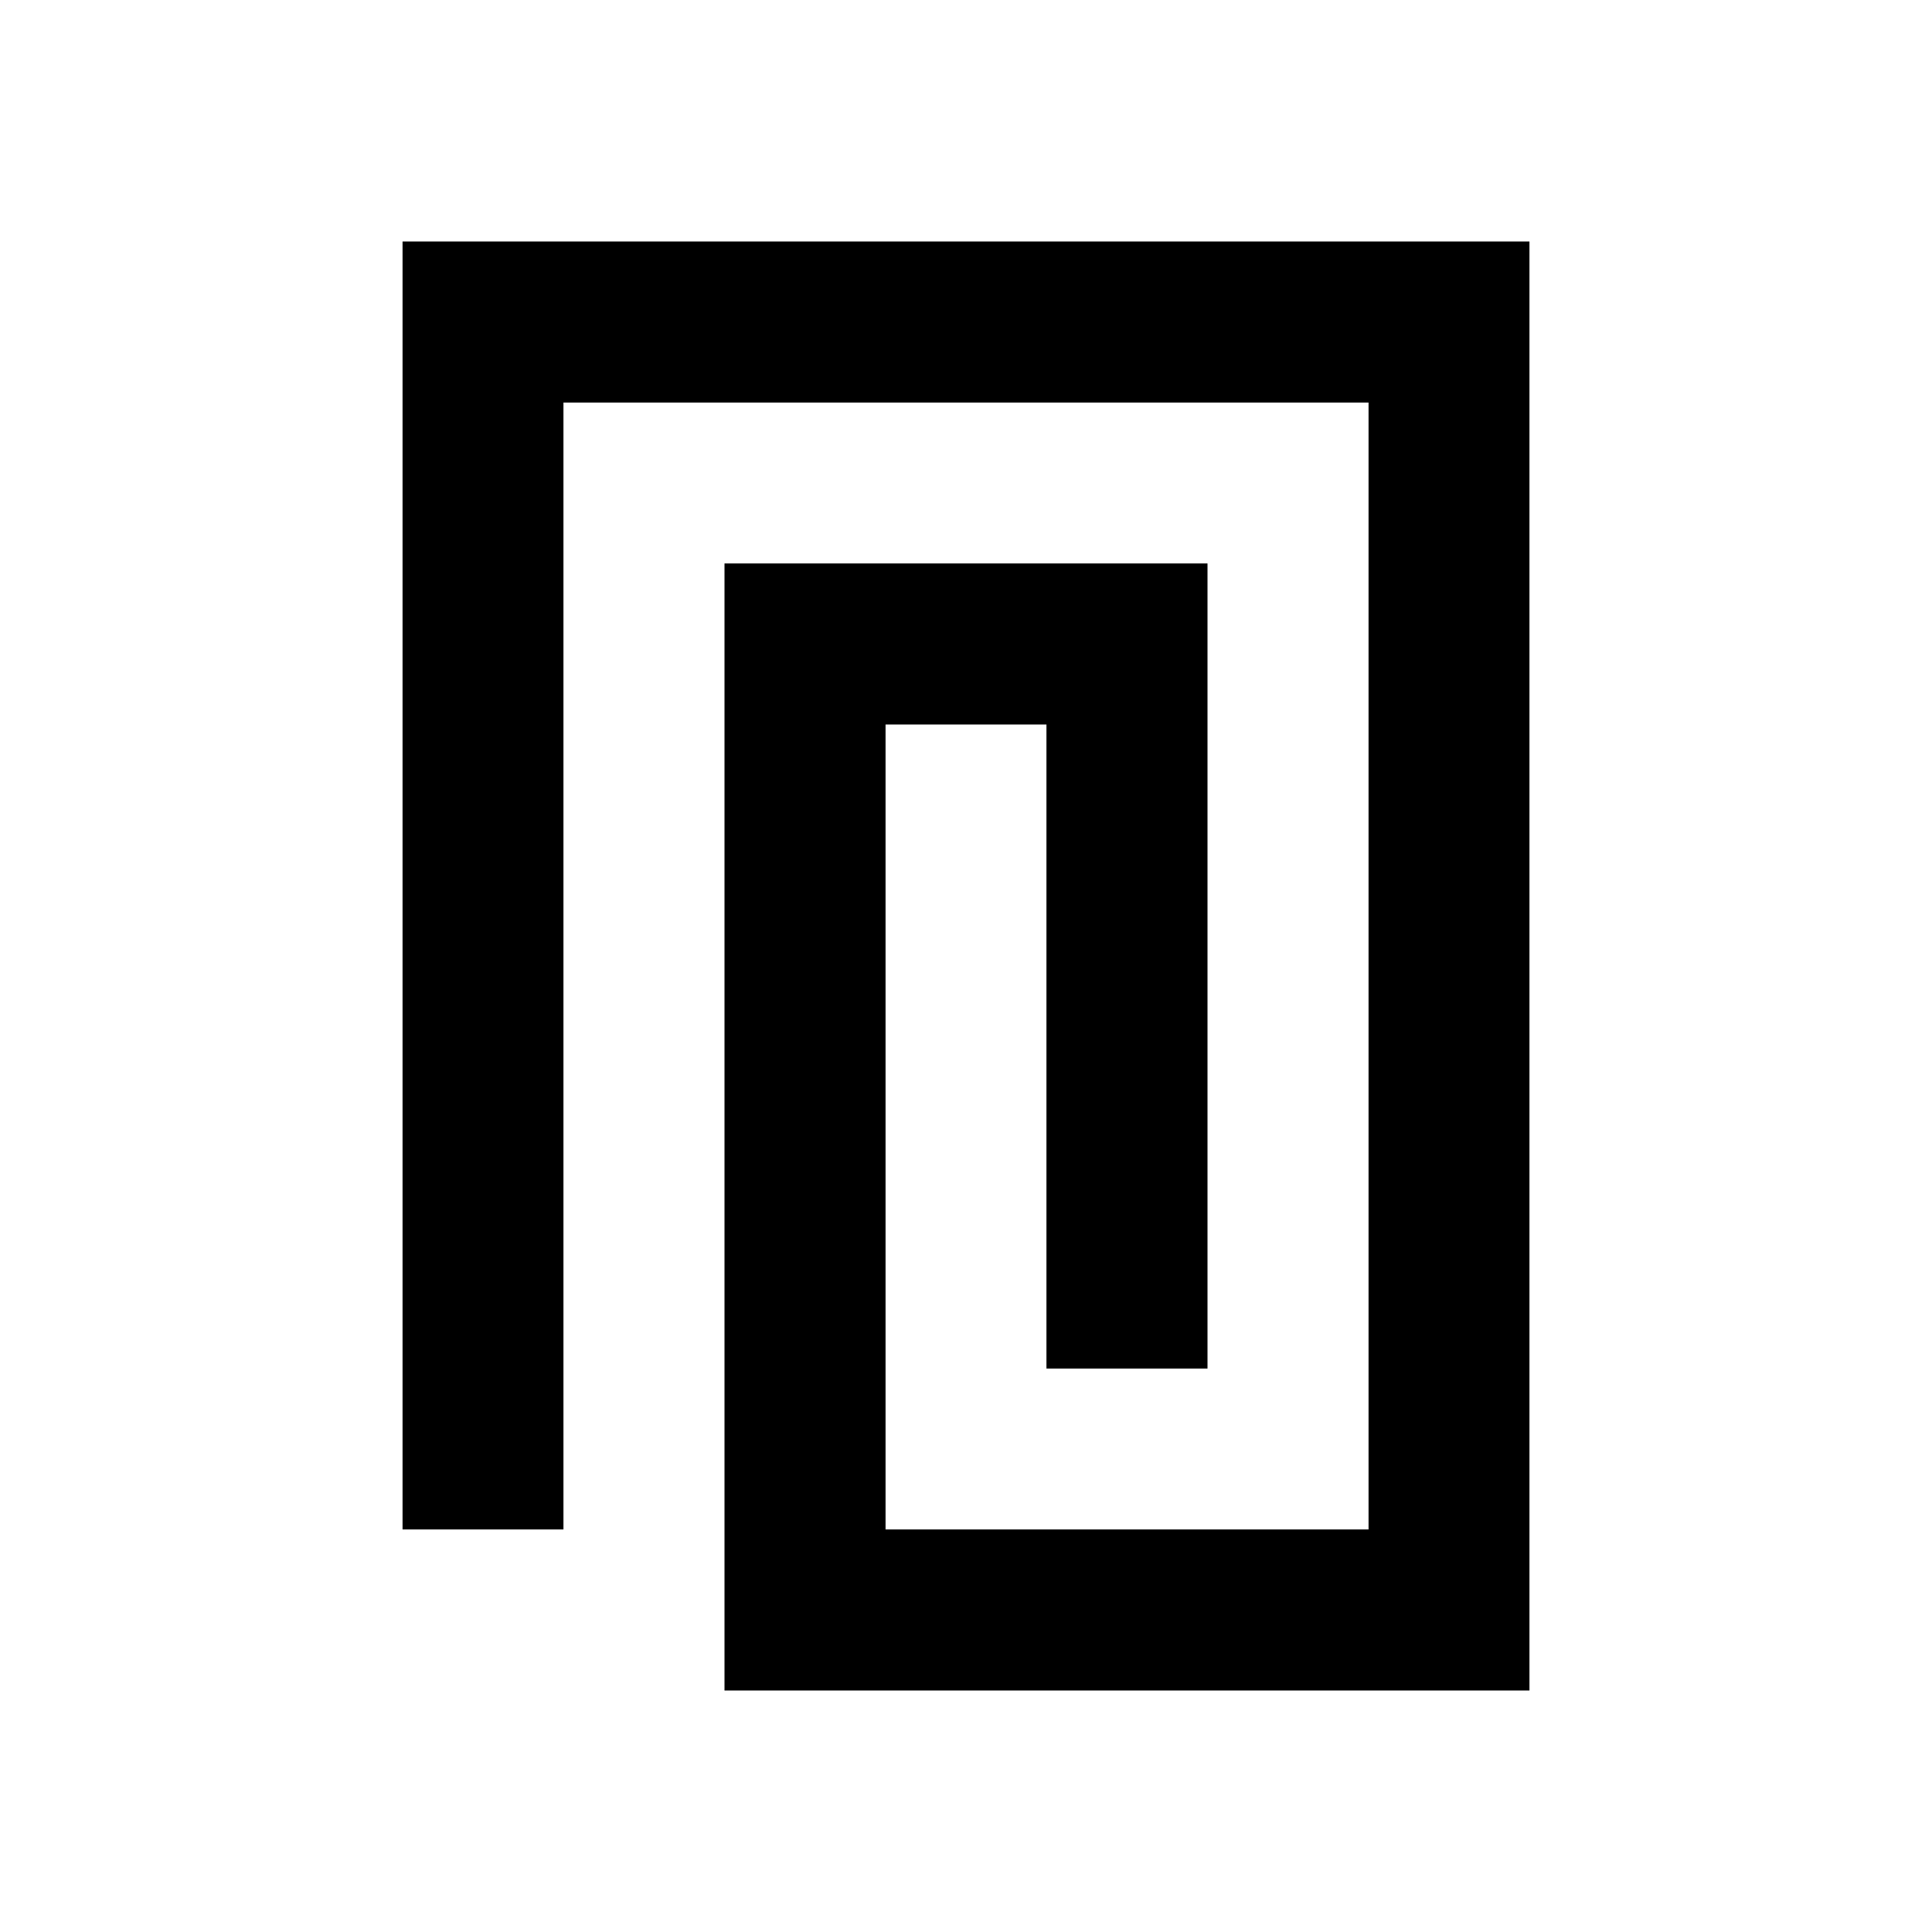
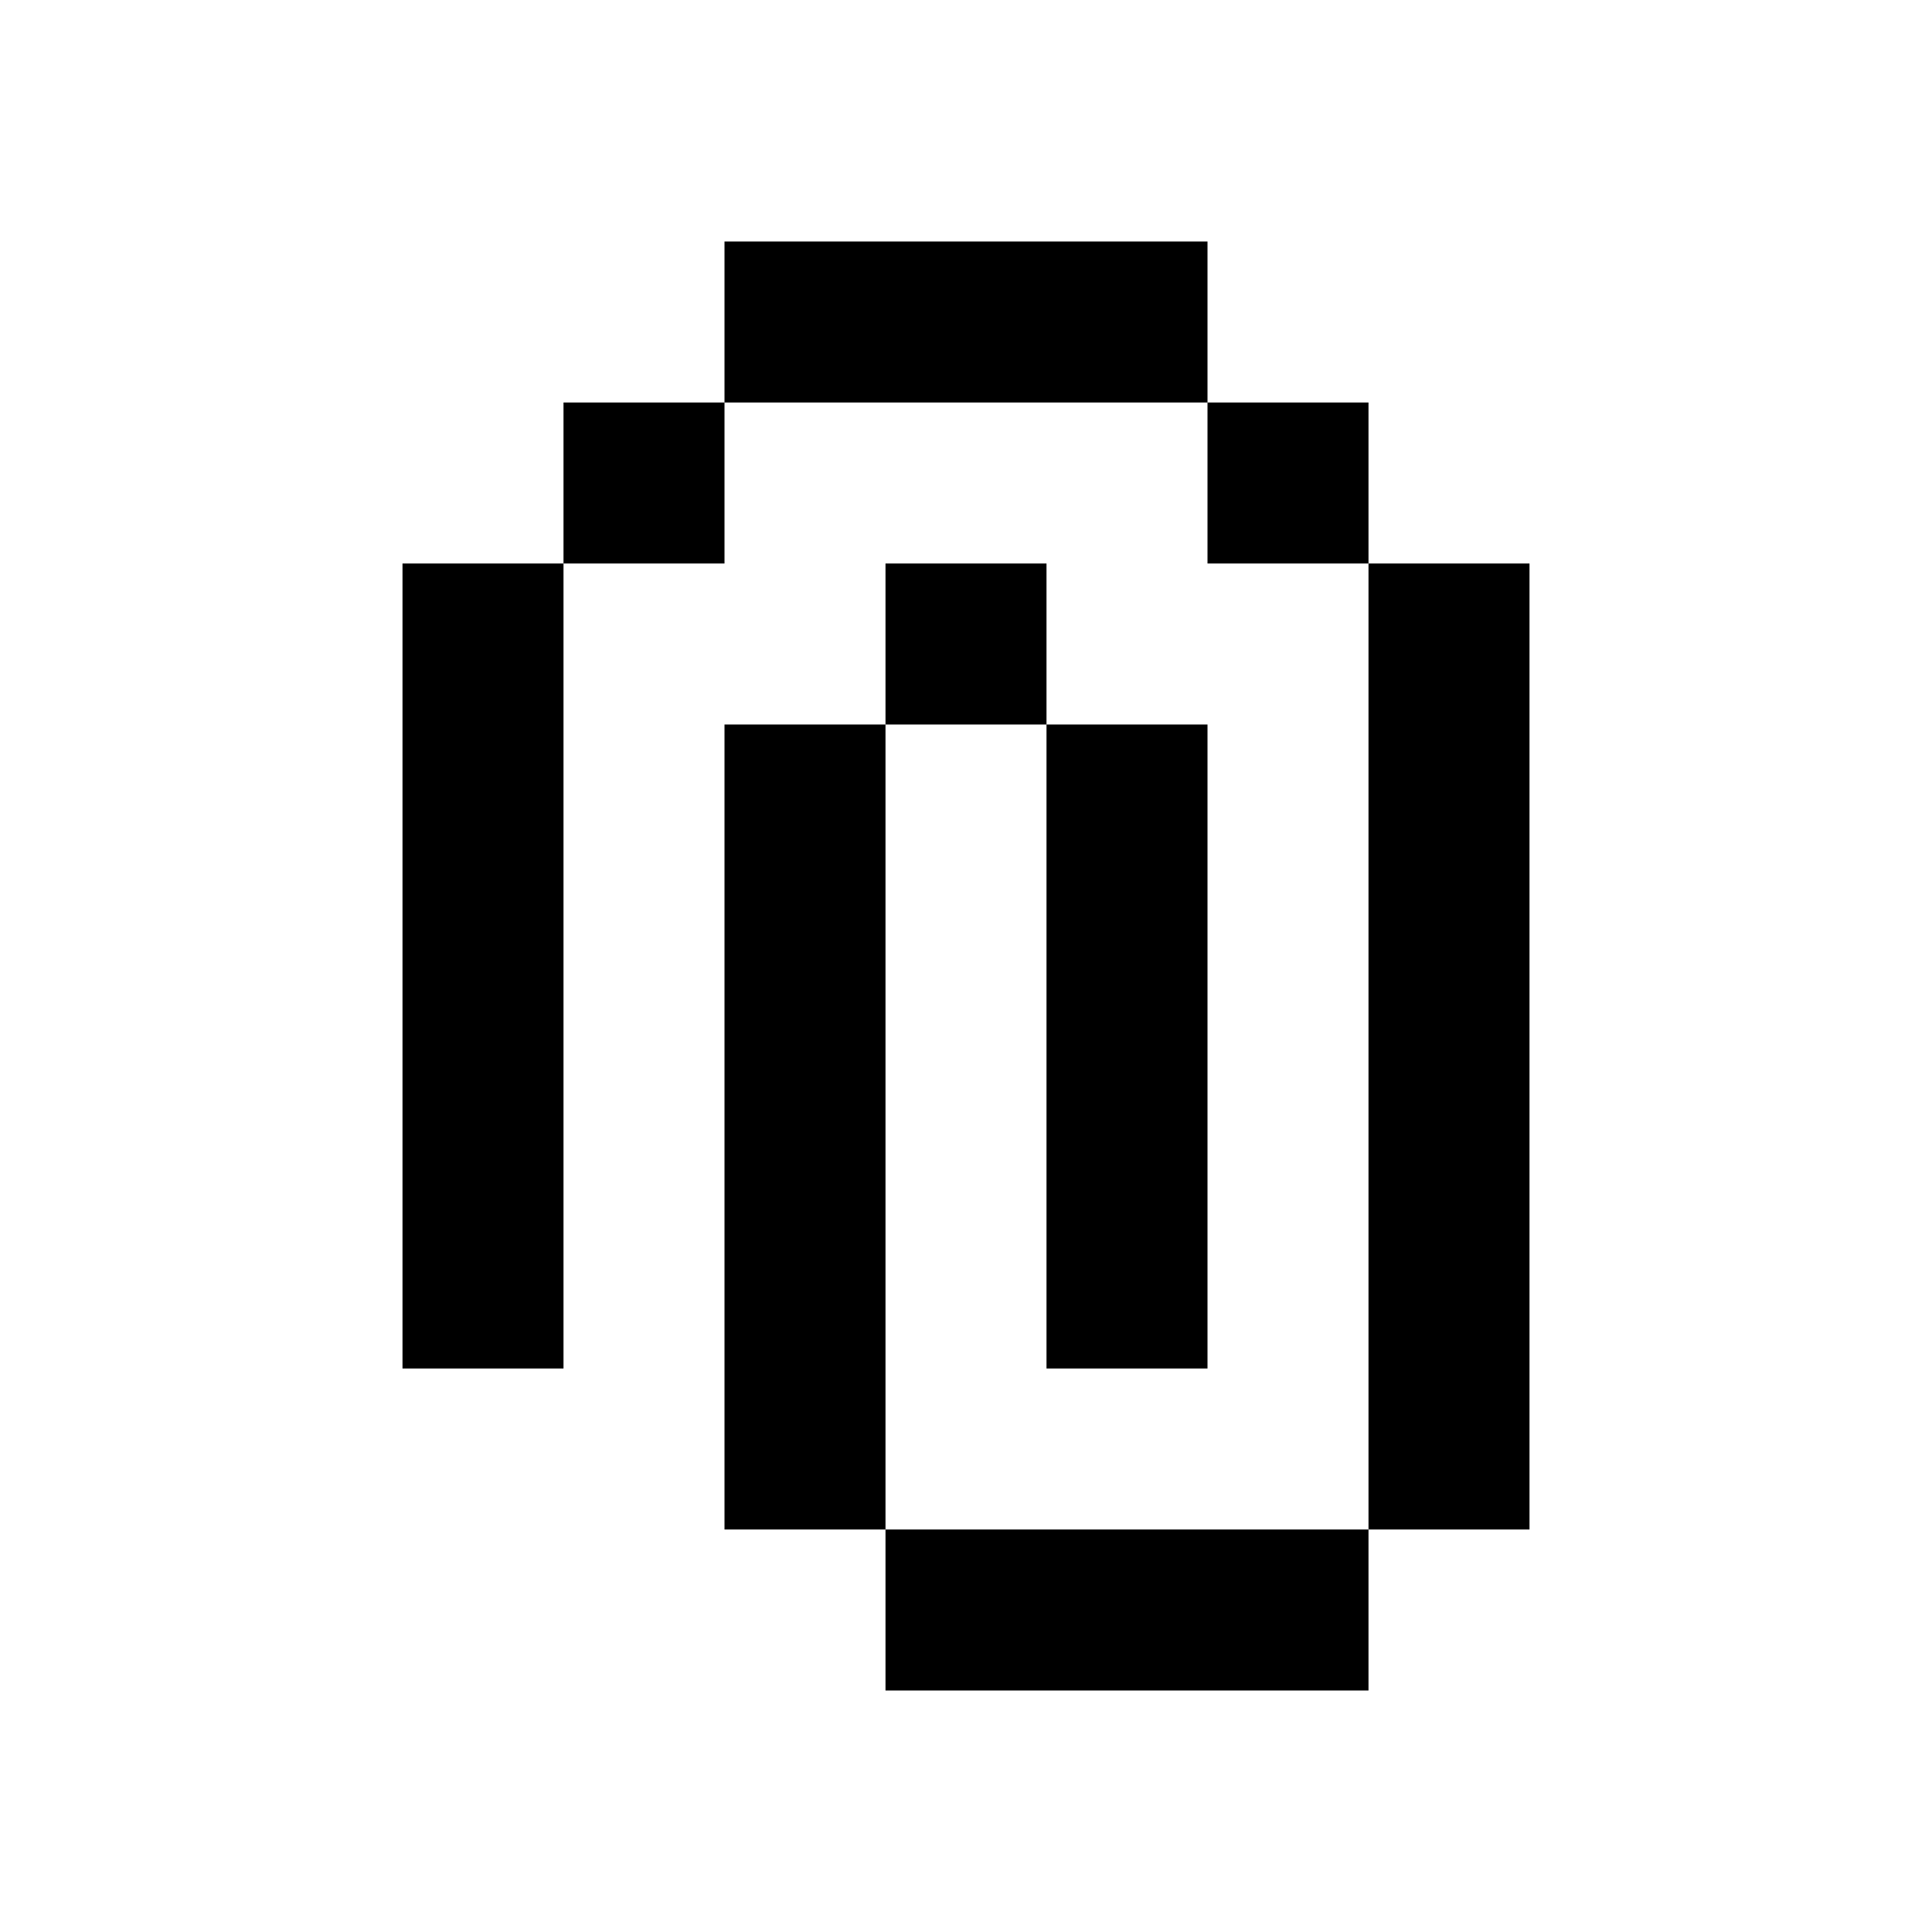
- <svg xmlns="http://www.w3.org/2000/svg" fill="none" viewBox="0 0 24 24">
-   <path d="M7 5v14H5V3h14v18H9V7h6v10h-2V9h-2v10h6V5H7z" fill="currentColor" />
+ <svg xmlns="http://www.w3.org/2000/svg" width="24" height="24" fill="currentColor" viewBox="0 0 24 24">
+   <path d="M7 7v10H5V7zm12 0v12h-2V7zm-8 2v10H9V9zm4 0v8h-2V9zm0-6v2H9V3zm-2 4v2h-2V7zm4 12v2h-6v-2zm0-14v2h-2V5zM9 5v2H7V5z" />
</svg>
